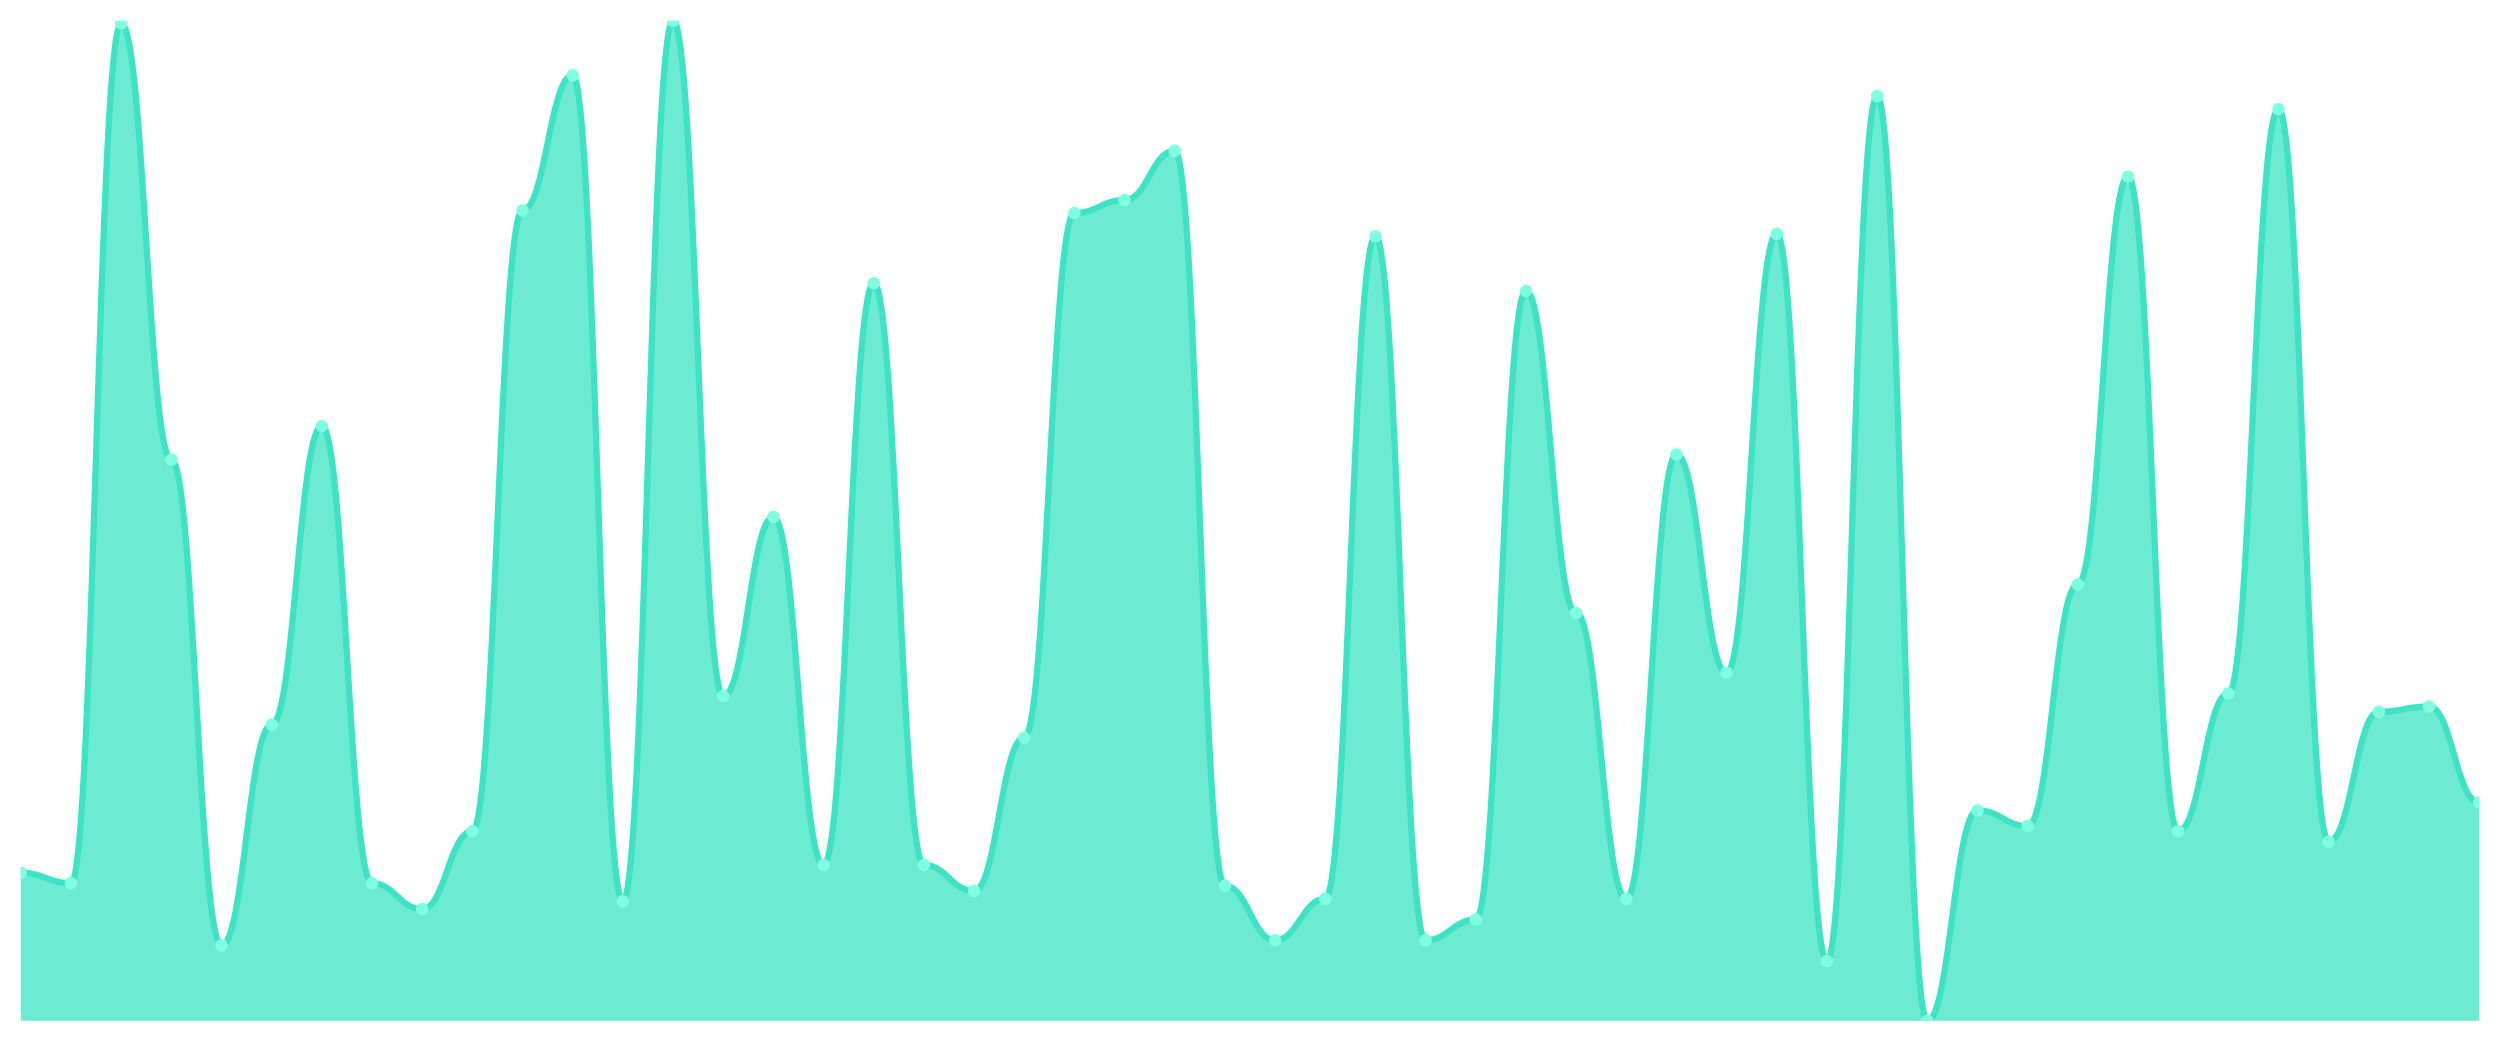
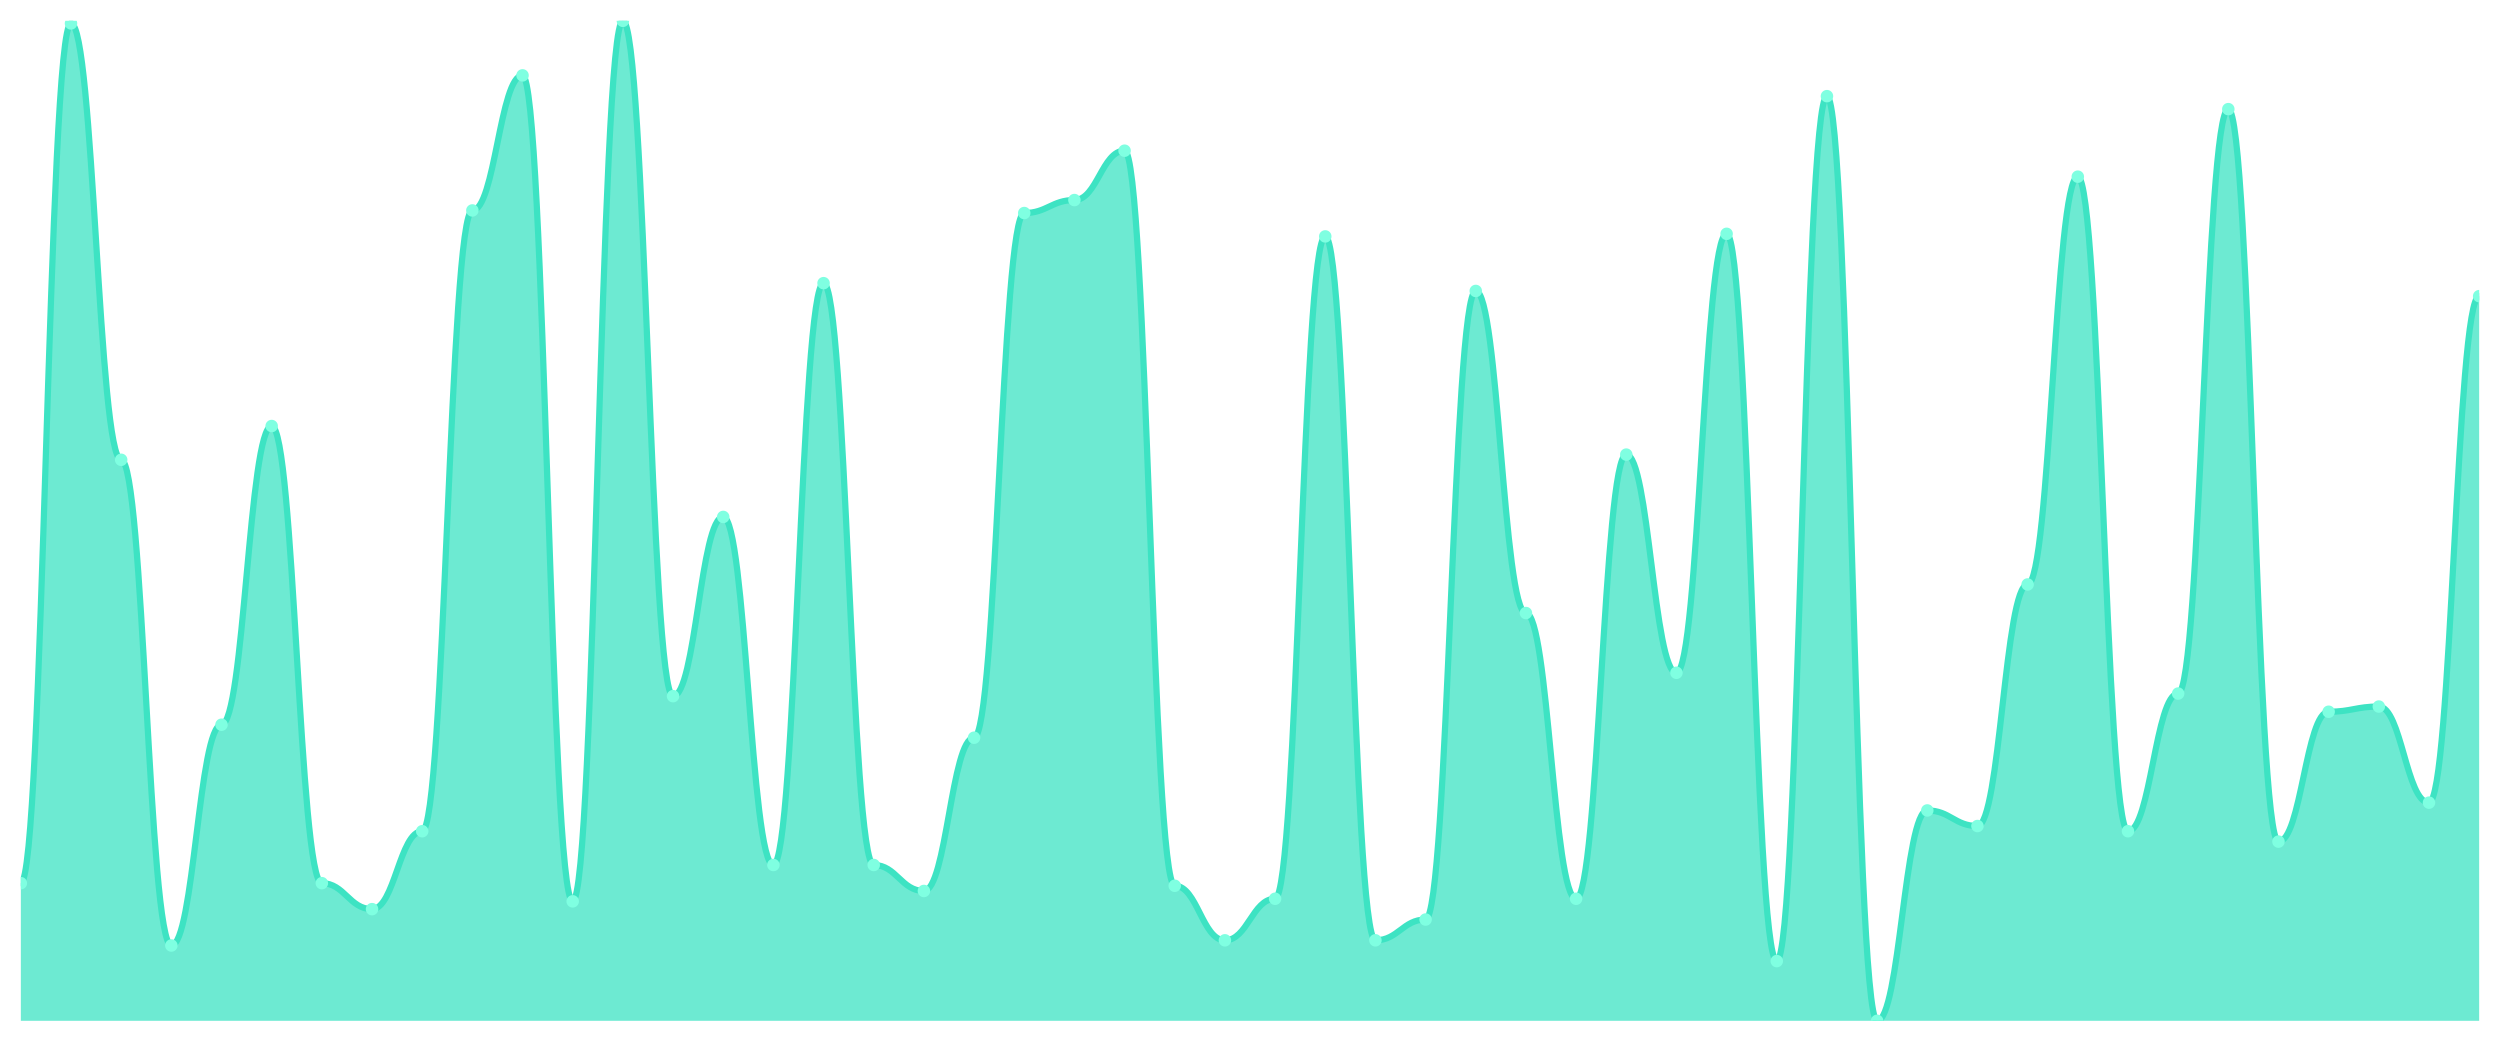
<svg xmlns="http://www.w3.org/2000/svg" viewBox="0 0 1200 500" width="1200" height="500">
  <defs>
    <clipPath id="c">
      <rect x="10" y="10" width="1180" height="480" />
    </clipPath>
  </defs>
  <rect width="1200" height="500" fill="none" />
  <g clip-path="url(#c)">
-     <path d="M 10,490 L 10,418.935 C 20.837,418.935 23.245,423.922 34.082,423.922 C 44.918,423.922 47.327,11.247 58.163,11.247 C 69,11.247 71.408,220.701 82.245,220.701 C 93.082,220.701 95.49,453.844 106.327,453.844 C 117.163,453.844 119.571,347.87 130.408,347.87 C 141.245,347.87 143.653,204.494 154.49,204.494 C 165.327,204.494 167.735,423.922 178.571,423.922 C 189.408,423.922 191.816,436.39 202.653,436.39 C 213.49,436.39 215.898,398.987 226.735,398.987 C 237.571,398.987 239.98,101.013 250.816,101.013 C 261.653,101.013 264.061,36.182 274.898,36.182 C 285.735,36.182 288.143,432.649 298.98,432.649 C 309.816,432.649 312.224,10 323.061,10 C 333.898,10 336.306,334.156 347.143,334.156 C 357.98,334.156 360.388,248.13 371.224,248.13 C 382.061,248.13 384.469,415.195 395.306,415.195 C 406.143,415.195 408.551,135.922 419.388,135.922 C 430.224,135.922 432.633,415.195 443.469,415.195 C 454.306,415.195 456.714,427.662 467.551,427.662 C 478.388,427.662 480.796,354.104 491.633,354.104 C 502.469,354.104 504.878,102.26 515.714,102.26 C 526.551,102.26 528.959,96.026 539.796,96.026 C 550.633,96.026 553.041,72.338 563.878,72.338 C 574.714,72.338 577.122,425.169 587.959,425.169 C 598.796,425.169 601.204,451.351 612.041,451.351 C 622.878,451.351 625.286,431.403 636.122,431.403 C 646.959,431.403 649.367,113.481 660.204,113.481 C 671.041,113.481 673.449,451.351 684.286,451.351 C 695.122,451.351 697.531,441.377 708.367,441.377 C 719.204,441.377 721.612,139.662 732.449,139.662 C 743.286,139.662 745.694,294.26 756.531,294.26 C 767.367,294.26 769.776,431.403 780.612,431.403 C 791.449,431.403 793.857,218.208 804.694,218.208 C 815.531,218.208 817.939,322.935 828.776,322.935 C 839.612,322.935 842.02,112.234 852.857,112.234 C 863.694,112.234 866.102,461.325 876.939,461.325 C 887.776,461.325 890.184,46.156 901.02,46.156 C 911.857,46.156 914.265,490 925.102,490 C 935.939,490 938.347,389.013 949.184,389.013 C 960.02,389.013 962.429,396.494 973.265,396.494 C 984.102,396.494 986.51,280.545 997.347,280.545 C 1008.184,280.545 1010.592,84.805 1021.429,84.805 C 1032.265,84.805 1034.673,398.987 1045.51,398.987 C 1056.347,398.987 1058.755,332.909 1069.592,332.909 C 1080.429,332.909 1082.837,52.39 1093.673,52.39 C 1104.51,52.39 1106.918,403.974 1117.755,403.974 C 1128.592,403.974 1131,341.636 1141.837,341.636 C 1152.673,341.636 1155.082,339.143 1165.918,339.143 C 1176.755,339.143 1179.163,385.273 1190,385.273 L 1190,490 Z" fill="rgba(61,227,195,0.75)" />
-     <path d="M 10,418.935 C 20.837,418.935 23.245,423.922 34.082,423.922 C 44.918,423.922 47.327,11.247 58.163,11.247 C 69,11.247 71.408,220.701 82.245,220.701 C 93.082,220.701 95.49,453.844 106.327,453.844 C 117.163,453.844 119.571,347.87 130.408,347.87 C 141.245,347.87 143.653,204.494 154.49,204.494 C 165.327,204.494 167.735,423.922 178.571,423.922 C 189.408,423.922 191.816,436.39 202.653,436.39 C 213.49,436.39 215.898,398.987 226.735,398.987 C 237.571,398.987 239.98,101.013 250.816,101.013 C 261.653,101.013 264.061,36.182 274.898,36.182 C 285.735,36.182 288.143,432.649 298.98,432.649 C 309.816,432.649 312.224,10 323.061,10 C 333.898,10 336.306,334.156 347.143,334.156 C 357.98,334.156 360.388,248.13 371.224,248.13 C 382.061,248.13 384.469,415.195 395.306,415.195 C 406.143,415.195 408.551,135.922 419.388,135.922 C 430.224,135.922 432.633,415.195 443.469,415.195 C 454.306,415.195 456.714,427.662 467.551,427.662 C 478.388,427.662 480.796,354.104 491.633,354.104 C 502.469,354.104 504.878,102.26 515.714,102.26 C 526.551,102.26 528.959,96.026 539.796,96.026 C 550.633,96.026 553.041,72.338 563.878,72.338 C 574.714,72.338 577.122,425.169 587.959,425.169 C 598.796,425.169 601.204,451.351 612.041,451.351 C 622.878,451.351 625.286,431.403 636.122,431.403 C 646.959,431.403 649.367,113.481 660.204,113.481 C 671.041,113.481 673.449,451.351 684.286,451.351 C 695.122,451.351 697.531,441.377 708.367,441.377 C 719.204,441.377 721.612,139.662 732.449,139.662 C 743.286,139.662 745.694,294.26 756.531,294.26 C 767.367,294.26 769.776,431.403 780.612,431.403 C 791.449,431.403 793.857,218.208 804.694,218.208 C 815.531,218.208 817.939,322.935 828.776,322.935 C 839.612,322.935 842.02,112.234 852.857,112.234 C 863.694,112.234 866.102,461.325 876.939,461.325 C 887.776,461.325 890.184,46.156 901.02,46.156 C 911.857,46.156 914.265,490 925.102,490 C 935.939,490 938.347,389.013 949.184,389.013 C 960.02,389.013 962.429,396.494 973.265,396.494 C 984.102,396.494 986.51,280.545 997.347,280.545 C 1008.184,280.545 1010.592,84.805 1021.429,84.805 C 1032.265,84.805 1034.673,398.987 1045.51,398.987 C 1056.347,398.987 1058.755,332.909 1069.592,332.909 C 1080.429,332.909 1082.837,52.39 1093.673,52.39 C 1104.51,52.39 1106.918,403.974 1117.755,403.974 C 1128.592,403.974 1131,341.636 1141.837,341.636 C 1152.673,341.636 1155.082,339.143 1165.918,339.143 C 1176.755,339.143 1179.163,385.273 1190,385.273" fill="none" stroke="#3de3c3" stroke-width="3" stroke-linecap="round" stroke-linejoin="round" />
-     <circle cx="10" cy="418.935" r="3" fill="#7fffe1" />
-     <circle cx="34.082" cy="423.922" r="3" fill="#7fffe1" />
-     <circle cx="58.163" cy="11.247" r="3" fill="#7fffe1" />
-     <circle cx="82.245" cy="220.701" r="3" fill="#7fffe1" />
-     <circle cx="106.327" cy="453.844" r="3" fill="#7fffe1" />
-     <circle cx="130.408" cy="347.87" r="3" fill="#7fffe1" />
-     <circle cx="154.49" cy="204.494" r="3" fill="#7fffe1" />
-     <circle cx="178.571" cy="423.922" r="3" fill="#7fffe1" />
-     <circle cx="202.653" cy="436.39" r="3" fill="#7fffe1" />
-     <circle cx="226.735" cy="398.987" r="3" fill="#7fffe1" />
-     <circle cx="250.816" cy="101.013" r="3" fill="#7fffe1" />
-     <circle cx="274.898" cy="36.182" r="3" fill="#7fffe1" />
-     <circle cx="298.98" cy="432.649" r="3" fill="#7fffe1" />
-     <circle cx="323.061" cy="10" r="3" fill="#7fffe1" />
-     <circle cx="347.143" cy="334.156" r="3" fill="#7fffe1" />
-     <circle cx="371.224" cy="248.13" r="3" fill="#7fffe1" />
-     <circle cx="395.306" cy="415.195" r="3" fill="#7fffe1" />
-     <circle cx="419.388" cy="135.922" r="3" fill="#7fffe1" />
-     <circle cx="443.469" cy="415.195" r="3" fill="#7fffe1" />
-     <circle cx="467.551" cy="427.662" r="3" fill="#7fffe1" />
-     <circle cx="491.633" cy="354.104" r="3" fill="#7fffe1" />
-     <circle cx="515.714" cy="102.26" r="3" fill="#7fffe1" />
-     <circle cx="539.796" cy="96.026" r="3" fill="#7fffe1" />
-     <circle cx="563.878" cy="72.338" r="3" fill="#7fffe1" />
-     <circle cx="587.959" cy="425.169" r="3" fill="#7fffe1" />
-     <circle cx="612.041" cy="451.351" r="3" fill="#7fffe1" />
-     <circle cx="636.122" cy="431.403" r="3" fill="#7fffe1" />
-     <circle cx="660.204" cy="113.481" r="3" fill="#7fffe1" />
-     <circle cx="684.286" cy="451.351" r="3" fill="#7fffe1" />
-     <circle cx="708.367" cy="441.377" r="3" fill="#7fffe1" />
-     <circle cx="732.449" cy="139.662" r="3" fill="#7fffe1" />
-     <circle cx="756.531" cy="294.26" r="3" fill="#7fffe1" />
-     <circle cx="780.612" cy="431.403" r="3" fill="#7fffe1" />
-     <circle cx="804.694" cy="218.208" r="3" fill="#7fffe1" />
-     <circle cx="828.776" cy="322.935" r="3" fill="#7fffe1" />
-     <circle cx="852.857" cy="112.234" r="3" fill="#7fffe1" />
-     <circle cx="876.939" cy="461.325" r="3" fill="#7fffe1" />
-     <circle cx="901.02" cy="46.156" r="3" fill="#7fffe1" />
-     <circle cx="925.102" cy="490" r="3" fill="#7fffe1" />
-     <circle cx="949.184" cy="389.013" r="3" fill="#7fffe1" />
-     <circle cx="973.265" cy="396.494" r="3" fill="#7fffe1" />
-     <circle cx="997.347" cy="280.545" r="3" fill="#7fffe1" />
-     <circle cx="1021.429" cy="84.805" r="3" fill="#7fffe1" />
-     <circle cx="1045.51" cy="398.987" r="3" fill="#7fffe1" />
-     <circle cx="1069.592" cy="332.909" r="3" fill="#7fffe1" />
-     <circle cx="1093.673" cy="52.39" r="3" fill="#7fffe1" />
-     <circle cx="1117.755" cy="403.974" r="3" fill="#7fffe1" />
-     <circle cx="1141.837" cy="341.636" r="3" fill="#7fffe1" />
-     <circle cx="1165.918" cy="339.143" r="3" fill="#7fffe1" />
-     <circle cx="1190" cy="385.273" r="3" fill="#7fffe1" />
+     <path d="M 10,490 L 10,423.922 C 20.837,423.922 23.245,11.247 34.082,11.247 C 44.918,11.247 47.327,220.701 58.163,220.701 C 69,220.701 71.408,453.844 82.245,453.844 C 93.082,453.844 95.49,347.87 106.327,347.87 C 117.163,347.87 119.571,204.494 130.408,204.494 C 141.245,204.494 143.653,423.922 154.49,423.922 C 165.327,423.922 167.735,436.39 178.571,436.39 C 189.408,436.39 191.816,398.987 202.653,398.987 C 213.49,398.987 215.898,101.013 226.735,101.013 C 237.571,101.013 239.98,36.182 250.816,36.182 C 261.653,36.182 264.061,432.649 274.898,432.649 C 285.735,432.649 288.143,10 298.98,10 C 309.816,10 312.224,334.156 323.061,334.156 C 333.898,334.156 336.306,248.13 347.143,248.13 C 357.98,248.13 360.388,415.195 371.224,415.195 C 382.061,415.195 384.469,135.922 395.306,135.922 C 406.143,135.922 408.551,415.195 419.388,415.195 C 430.224,415.195 432.633,427.662 443.469,427.662 C 454.306,427.662 456.714,354.104 467.551,354.104 C 478.388,354.104 480.796,102.26 491.633,102.26 C 502.469,102.26 504.878,96.026 515.714,96.026 C 526.551,96.026 528.959,72.338 539.796,72.338 C 550.633,72.338 553.041,425.169 563.878,425.169 C 574.714,425.169 577.122,451.351 587.959,451.351 C 598.796,451.351 601.204,431.403 612.041,431.403 C 622.878,431.403 625.286,113.481 636.122,113.481 C 646.959,113.481 649.367,451.351 660.204,451.351 C 671.041,451.351 673.449,441.377 684.286,441.377 C 695.122,441.377 697.531,139.662 708.367,139.662 C 719.204,139.662 721.612,294.26 732.449,294.26 C 743.286,294.26 745.694,431.403 756.531,431.403 C 767.367,431.403 769.776,218.208 780.612,218.208 C 791.449,218.208 793.857,322.935 804.694,322.935 C 815.531,322.935 817.939,112.234 828.776,112.234 C 839.612,112.234 842.02,461.325 852.857,461.325 C 863.694,461.325 866.102,46.156 876.939,46.156 C 887.776,46.156 890.184,490 901.02,490 C 911.857,490 914.265,389.013 925.102,389.013 C 935.939,389.013 938.347,396.494 949.184,396.494 C 960.02,396.494 962.429,280.545 973.265,280.545 C 984.102,280.545 986.51,84.805 997.347,84.805 C 1008.184,84.805 1010.592,398.987 1021.429,398.987 C 1032.265,398.987 1034.673,332.909 1045.51,332.909 C 1056.347,332.909 1058.755,52.39 1069.592,52.39 C 1080.429,52.39 1082.837,403.974 1093.673,403.974 C 1104.51,403.974 1106.918,341.636 1117.755,341.636 C 1128.592,341.636 1131,339.143 1141.837,339.143 C 1152.673,339.143 1155.082,385.273 1165.918,385.273 C 1176.755,385.273 1179.163,142.156 1190,142.156 L 1190,490 Z" fill="rgba(61,227,195,0.75)" />
+     <path d="M 10,423.922 C 20.837,423.922 23.245,11.247 34.082,11.247 C 44.918,11.247 47.327,220.701 58.163,220.701 C 69,220.701 71.408,453.844 82.245,453.844 C 93.082,453.844 95.49,347.87 106.327,347.87 C 117.163,347.87 119.571,204.494 130.408,204.494 C 141.245,204.494 143.653,423.922 154.49,423.922 C 165.327,423.922 167.735,436.39 178.571,436.39 C 189.408,436.39 191.816,398.987 202.653,398.987 C 213.49,398.987 215.898,101.013 226.735,101.013 C 237.571,101.013 239.98,36.182 250.816,36.182 C 261.653,36.182 264.061,432.649 274.898,432.649 C 285.735,432.649 288.143,10 298.98,10 C 309.816,10 312.224,334.156 323.061,334.156 C 333.898,334.156 336.306,248.13 347.143,248.13 C 357.98,248.13 360.388,415.195 371.224,415.195 C 382.061,415.195 384.469,135.922 395.306,135.922 C 406.143,135.922 408.551,415.195 419.388,415.195 C 430.224,415.195 432.633,427.662 443.469,427.662 C 454.306,427.662 456.714,354.104 467.551,354.104 C 478.388,354.104 480.796,102.26 491.633,102.26 C 502.469,102.26 504.878,96.026 515.714,96.026 C 526.551,96.026 528.959,72.338 539.796,72.338 C 550.633,72.338 553.041,425.169 563.878,425.169 C 574.714,425.169 577.122,451.351 587.959,451.351 C 598.796,451.351 601.204,431.403 612.041,431.403 C 622.878,431.403 625.286,113.481 636.122,113.481 C 646.959,113.481 649.367,451.351 660.204,451.351 C 671.041,451.351 673.449,441.377 684.286,441.377 C 695.122,441.377 697.531,139.662 708.367,139.662 C 719.204,139.662 721.612,294.26 732.449,294.26 C 743.286,294.26 745.694,431.403 756.531,431.403 C 767.367,431.403 769.776,218.208 780.612,218.208 C 791.449,218.208 793.857,322.935 804.694,322.935 C 815.531,322.935 817.939,112.234 828.776,112.234 C 839.612,112.234 842.02,461.325 852.857,461.325 C 863.694,461.325 866.102,46.156 876.939,46.156 C 887.776,46.156 890.184,490 901.02,490 C 911.857,490 914.265,389.013 925.102,389.013 C 935.939,389.013 938.347,396.494 949.184,396.494 C 960.02,396.494 962.429,280.545 973.265,280.545 C 984.102,280.545 986.51,84.805 997.347,84.805 C 1008.184,84.805 1010.592,398.987 1021.429,398.987 C 1032.265,398.987 1034.673,332.909 1045.51,332.909 C 1056.347,332.909 1058.755,52.39 1069.592,52.39 C 1080.429,52.39 1082.837,403.974 1093.673,403.974 C 1104.51,403.974 1106.918,341.636 1117.755,341.636 C 1128.592,341.636 1131,339.143 1141.837,339.143 C 1152.673,339.143 1155.082,385.273 1165.918,385.273 C 1176.755,385.273 1179.163,142.156 1190,142.156" fill="none" stroke="#3de3c3" stroke-width="3" stroke-linecap="round" stroke-linejoin="round" />
+     <circle cx="10" cy="423.922" r="3" fill="#7fffe1" />
+     <circle cx="34.082" cy="11.247" r="3" fill="#7fffe1" />
+     <circle cx="58.163" cy="220.701" r="3" fill="#7fffe1" />
+     <circle cx="82.245" cy="453.844" r="3" fill="#7fffe1" />
+     <circle cx="106.327" cy="347.87" r="3" fill="#7fffe1" />
+     <circle cx="130.408" cy="204.494" r="3" fill="#7fffe1" />
+     <circle cx="154.49" cy="423.922" r="3" fill="#7fffe1" />
+     <circle cx="178.571" cy="436.39" r="3" fill="#7fffe1" />
+     <circle cx="202.653" cy="398.987" r="3" fill="#7fffe1" />
+     <circle cx="226.735" cy="101.013" r="3" fill="#7fffe1" />
+     <circle cx="250.816" cy="36.182" r="3" fill="#7fffe1" />
+     <circle cx="274.898" cy="432.649" r="3" fill="#7fffe1" />
+     <circle cx="298.98" cy="10" r="3" fill="#7fffe1" />
+     <circle cx="323.061" cy="334.156" r="3" fill="#7fffe1" />
+     <circle cx="347.143" cy="248.13" r="3" fill="#7fffe1" />
+     <circle cx="371.224" cy="415.195" r="3" fill="#7fffe1" />
+     <circle cx="395.306" cy="135.922" r="3" fill="#7fffe1" />
+     <circle cx="419.388" cy="415.195" r="3" fill="#7fffe1" />
+     <circle cx="443.469" cy="427.662" r="3" fill="#7fffe1" />
+     <circle cx="467.551" cy="354.104" r="3" fill="#7fffe1" />
+     <circle cx="491.633" cy="102.26" r="3" fill="#7fffe1" />
+     <circle cx="515.714" cy="96.026" r="3" fill="#7fffe1" />
+     <circle cx="539.796" cy="72.338" r="3" fill="#7fffe1" />
+     <circle cx="563.878" cy="425.169" r="3" fill="#7fffe1" />
+     <circle cx="587.959" cy="451.351" r="3" fill="#7fffe1" />
+     <circle cx="612.041" cy="431.403" r="3" fill="#7fffe1" />
+     <circle cx="636.122" cy="113.481" r="3" fill="#7fffe1" />
+     <circle cx="660.204" cy="451.351" r="3" fill="#7fffe1" />
+     <circle cx="684.286" cy="441.377" r="3" fill="#7fffe1" />
+     <circle cx="708.367" cy="139.662" r="3" fill="#7fffe1" />
+     <circle cx="732.449" cy="294.26" r="3" fill="#7fffe1" />
+     <circle cx="756.531" cy="431.403" r="3" fill="#7fffe1" />
+     <circle cx="780.612" cy="218.208" r="3" fill="#7fffe1" />
+     <circle cx="804.694" cy="322.935" r="3" fill="#7fffe1" />
+     <circle cx="828.776" cy="112.234" r="3" fill="#7fffe1" />
+     <circle cx="852.857" cy="461.325" r="3" fill="#7fffe1" />
+     <circle cx="876.939" cy="46.156" r="3" fill="#7fffe1" />
+     <circle cx="901.02" cy="490" r="3" fill="#7fffe1" />
+     <circle cx="925.102" cy="389.013" r="3" fill="#7fffe1" />
+     <circle cx="949.184" cy="396.494" r="3" fill="#7fffe1" />
+     <circle cx="973.265" cy="280.545" r="3" fill="#7fffe1" />
+     <circle cx="997.347" cy="84.805" r="3" fill="#7fffe1" />
+     <circle cx="1021.429" cy="398.987" r="3" fill="#7fffe1" />
+     <circle cx="1045.51" cy="332.909" r="3" fill="#7fffe1" />
+     <circle cx="1069.592" cy="52.39" r="3" fill="#7fffe1" />
+     <circle cx="1093.673" cy="403.974" r="3" fill="#7fffe1" />
+     <circle cx="1117.755" cy="341.636" r="3" fill="#7fffe1" />
+     <circle cx="1141.837" cy="339.143" r="3" fill="#7fffe1" />
+     <circle cx="1165.918" cy="385.273" r="3" fill="#7fffe1" />
+     <circle cx="1190" cy="142.156" r="3" fill="#7fffe1" />
  </g>
</svg>
